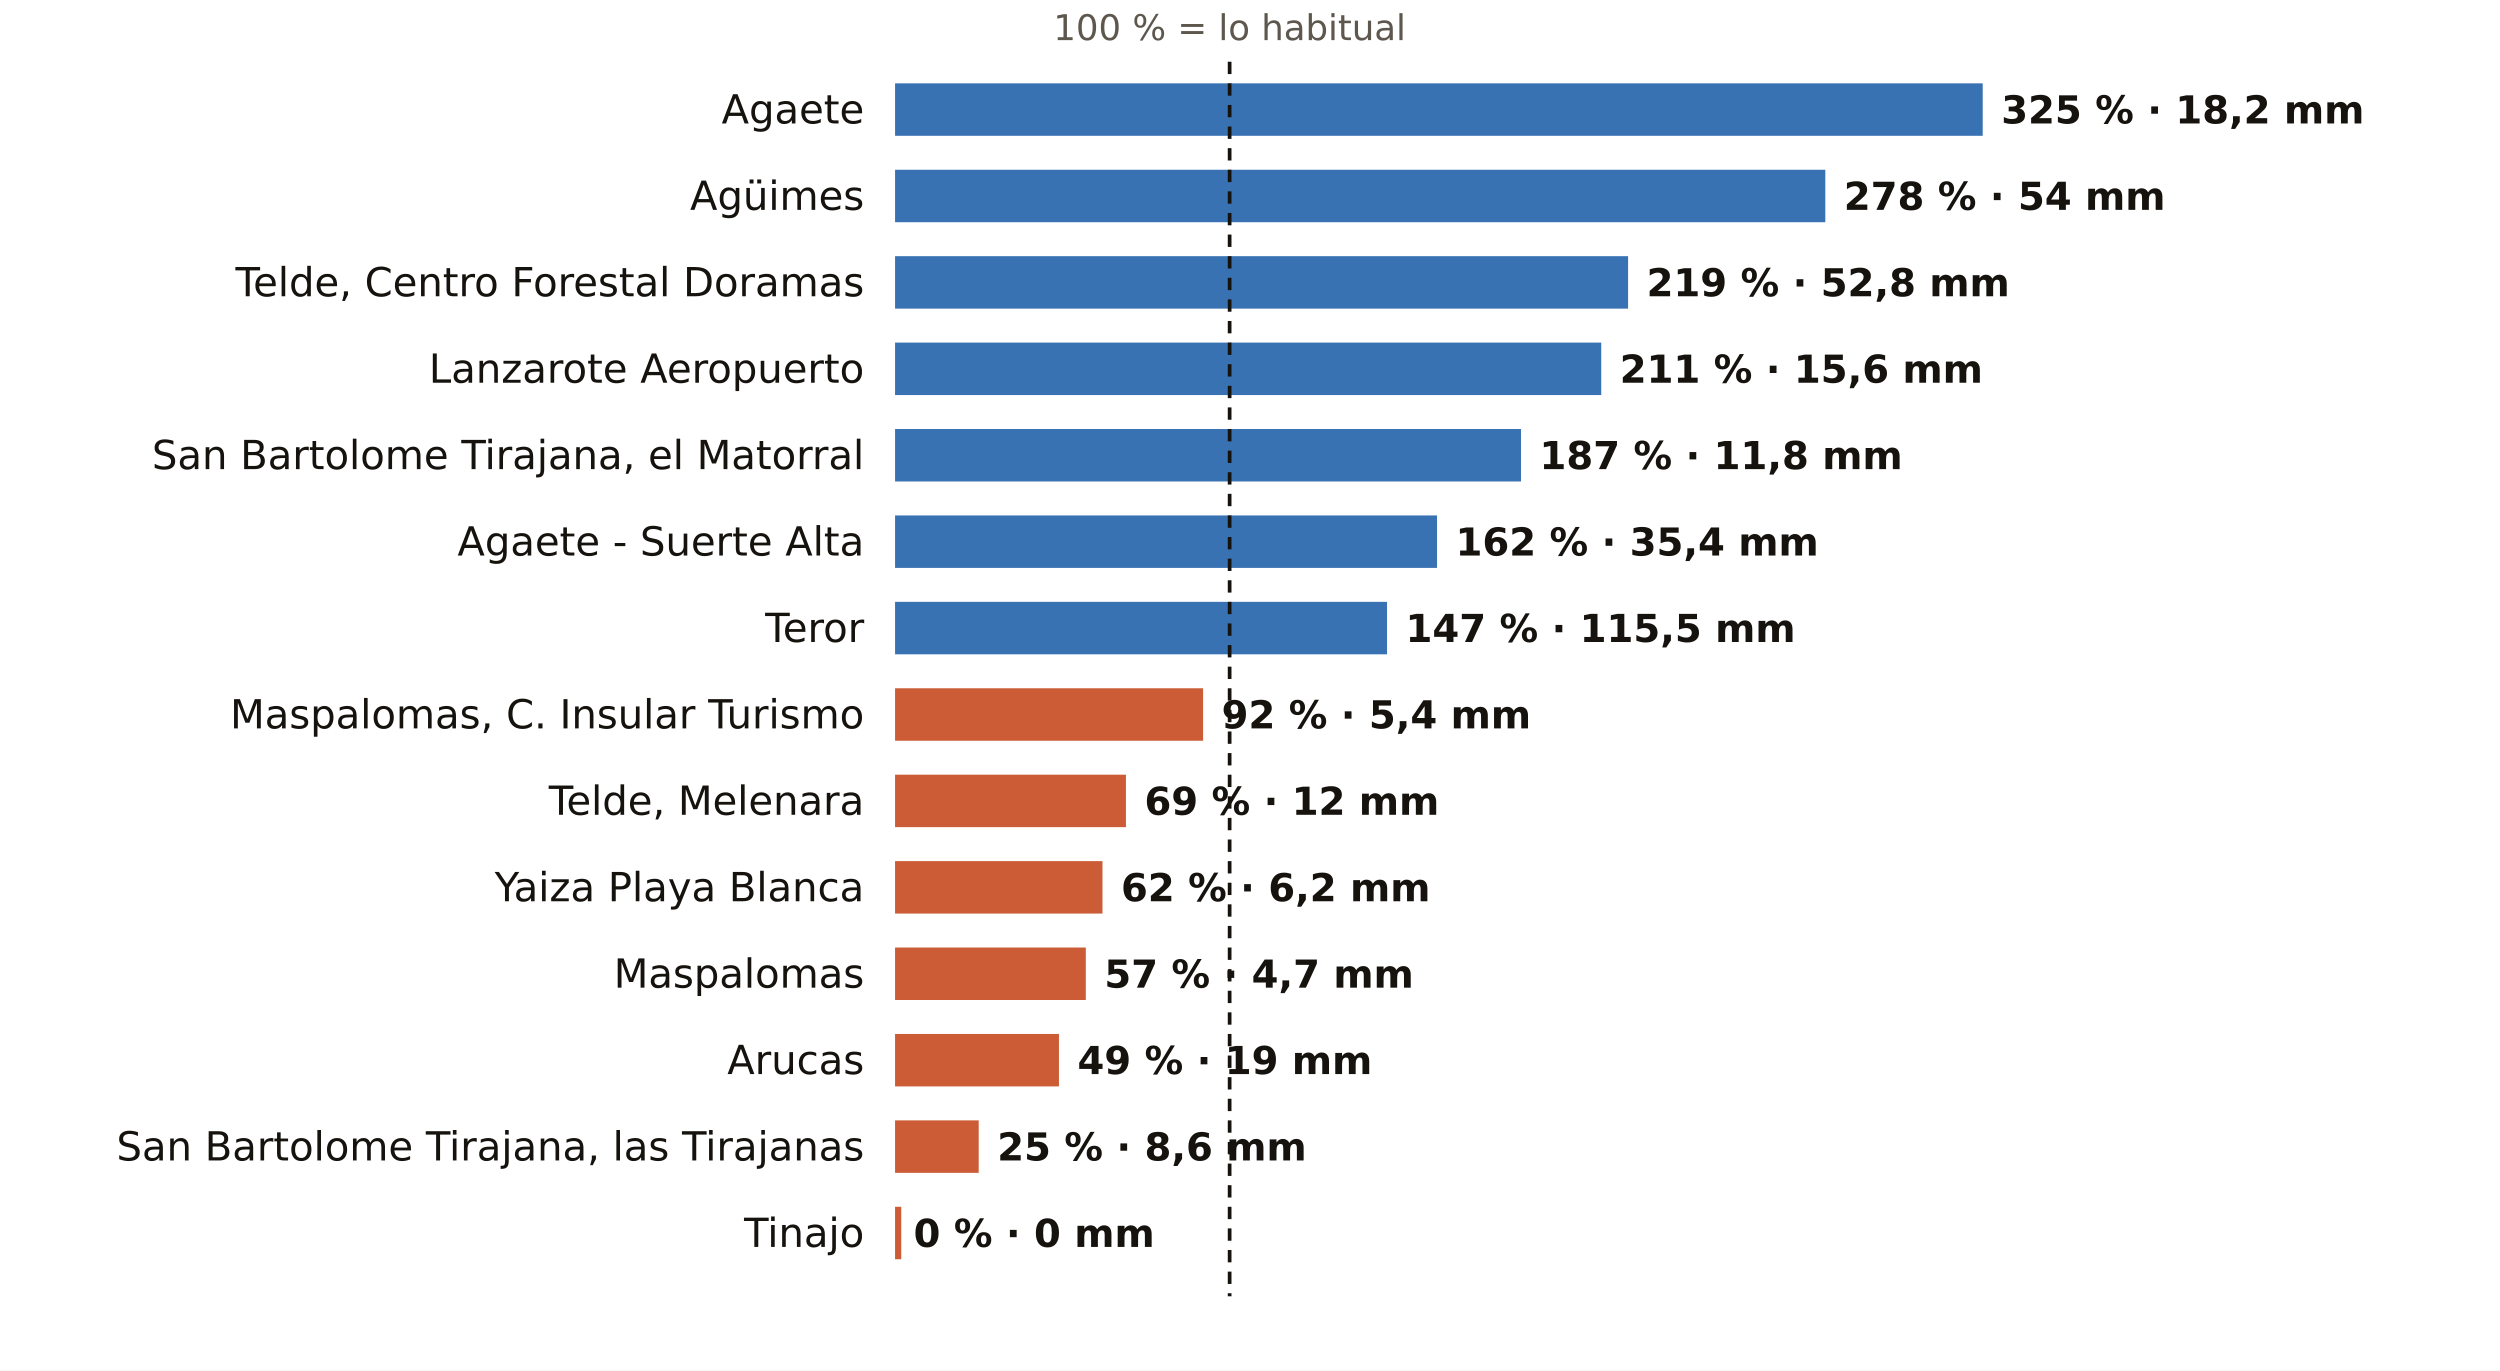
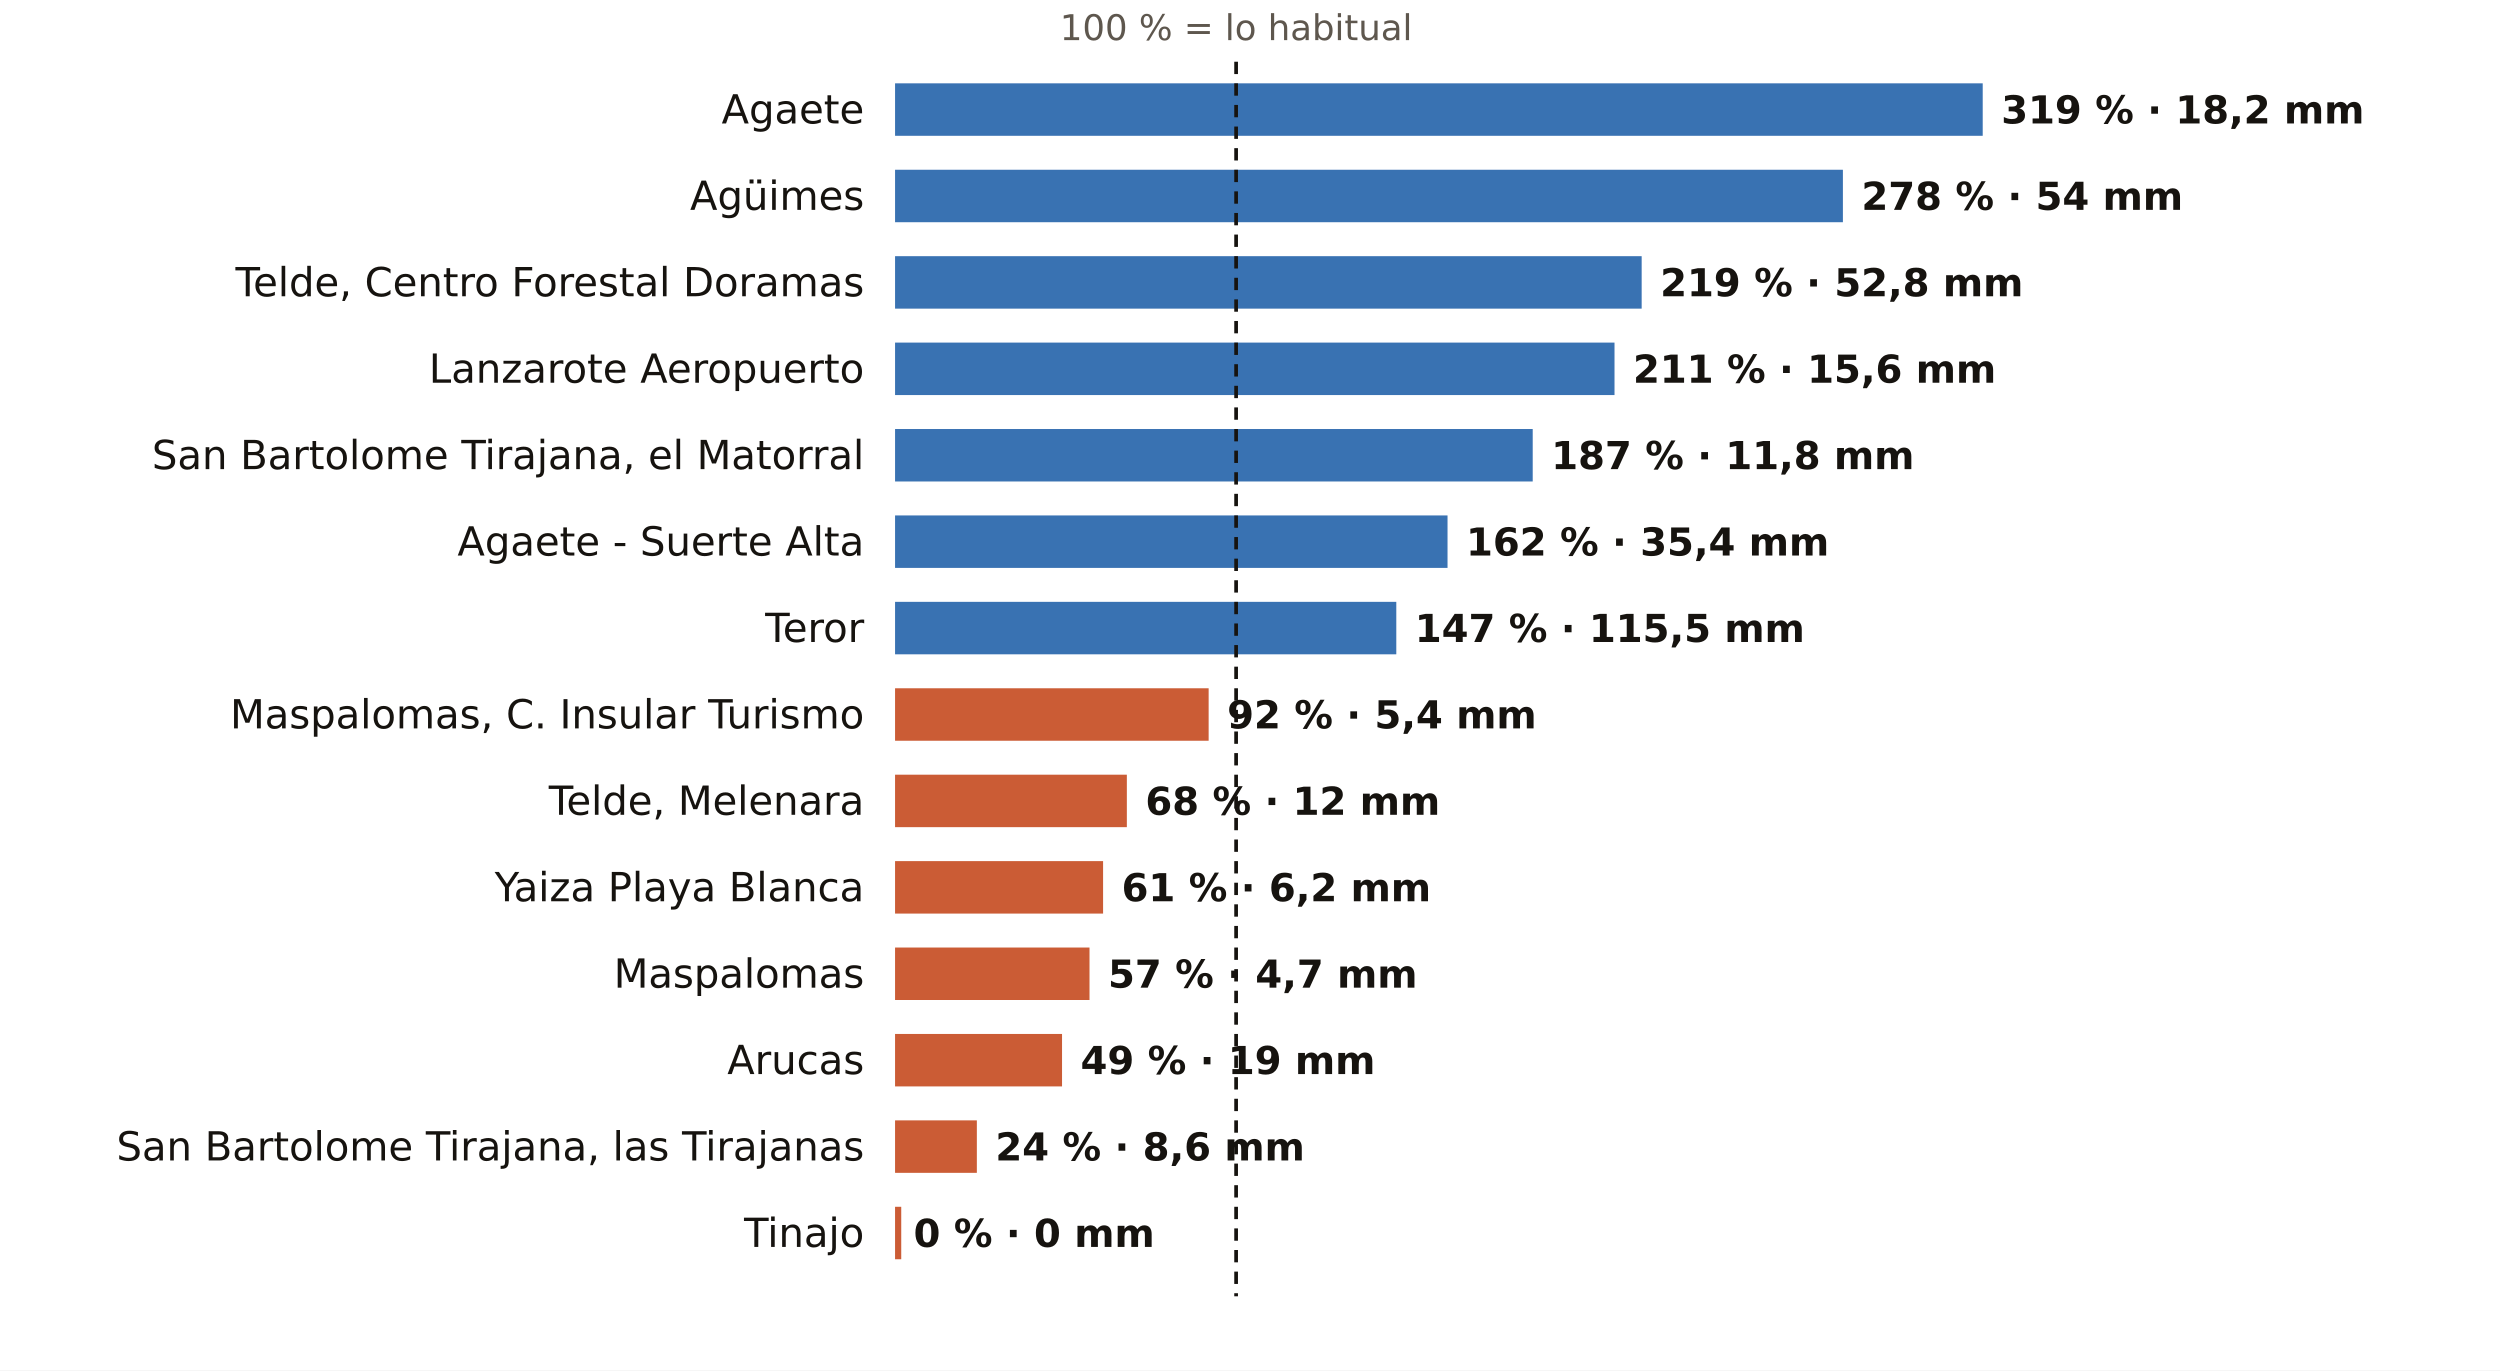
<svg xmlns="http://www.w3.org/2000/svg" viewBox="0 0 810 444" width="810" height="444" role="img" aria-label="El otoño en los pluviómetros de AEMET de Las Palmas: % de lo habitual">
  <rect width="810" height="444" fill="#FFFFFF" />
-   <text x="398.4" y="13.0" font-size="11.5" fill="#5E574E" text-anchor="middle" font-weight="400" font-family="Public Sans, DejaVu Sans, Arial, sans-serif">100 % = lo habitual</text>
+   <text x="400.5" y="13.0" font-size="11.5" fill="#5E574E" text-anchor="middle" font-weight="400" font-family="Public Sans, DejaVu Sans, Arial, sans-serif">100 % = lo habitual</text>
  <text x="280.0" y="40.0" font-size="13" fill="#16130F" text-anchor="end" font-weight="500" font-family="Public Sans, DejaVu Sans, Arial, sans-serif">Agaete</text>
  <rect x="290" y="27" width="352.4" height="17" fill="#1F5FA8" opacity="0.88" />
-   <text x="648.4" y="40.0" font-size="12.5" fill="#16130F" text-anchor="start" font-weight="600" font-family="Public Sans, DejaVu Sans, Arial, sans-serif">325 % · 18,2 mm</text>
+   <text x="648.4" y="40.0" font-size="12.5" fill="#16130F" text-anchor="start" font-weight="600" font-family="Public Sans, DejaVu Sans, Arial, sans-serif">319 % · 18,2 mm</text>
  <text x="280.0" y="68.0" font-size="13" fill="#16130F" text-anchor="end" font-weight="500" font-family="Public Sans, DejaVu Sans, Arial, sans-serif">Agüimes</text>
-   <rect x="290" y="55" width="301.4" height="17" fill="#1F5FA8" opacity="0.88" />
-   <text x="597.4" y="68.0" font-size="12.5" fill="#16130F" text-anchor="start" font-weight="600" font-family="Public Sans, DejaVu Sans, Arial, sans-serif">278 % · 54 mm</text>
+   <rect x="290" y="55" width="307.1" height="17" fill="#1F5FA8" opacity="0.88" />
+   <text x="603.1" y="68.0" font-size="12.5" fill="#16130F" text-anchor="start" font-weight="600" font-family="Public Sans, DejaVu Sans, Arial, sans-serif">278 % · 54 mm</text>
  <text x="280.0" y="96.0" font-size="13" fill="#16130F" text-anchor="end" font-weight="500" font-family="Public Sans, DejaVu Sans, Arial, sans-serif">Telde, Centro Forestal Doramas</text>
-   <rect x="290" y="83" width="237.5" height="17" fill="#1F5FA8" opacity="0.88" />
-   <text x="533.5" y="96.0" font-size="12.5" fill="#16130F" text-anchor="start" font-weight="600" font-family="Public Sans, DejaVu Sans, Arial, sans-serif">219 % · 52,8 mm</text>
+   <rect x="290" y="83" width="241.9" height="17" fill="#1F5FA8" opacity="0.88" />
+   <text x="537.9" y="96.0" font-size="12.5" fill="#16130F" text-anchor="start" font-weight="600" font-family="Public Sans, DejaVu Sans, Arial, sans-serif">219 % · 52,8 mm</text>
  <text x="280.0" y="124.0" font-size="13" fill="#16130F" text-anchor="end" font-weight="500" font-family="Public Sans, DejaVu Sans, Arial, sans-serif">Lanzarote Aeropuerto</text>
-   <rect x="290" y="111" width="228.8" height="17" fill="#1F5FA8" opacity="0.88" />
-   <text x="524.8" y="124.0" font-size="12.5" fill="#16130F" text-anchor="start" font-weight="600" font-family="Public Sans, DejaVu Sans, Arial, sans-serif">211 % · 15,6 mm</text>
+   <rect x="290" y="111" width="233.1" height="17" fill="#1F5FA8" opacity="0.88" />
+   <text x="529.1" y="124.0" font-size="12.5" fill="#16130F" text-anchor="start" font-weight="600" font-family="Public Sans, DejaVu Sans, Arial, sans-serif">211 % · 15,6 mm</text>
  <text x="280.0" y="152.0" font-size="13" fill="#16130F" text-anchor="end" font-weight="500" font-family="Public Sans, DejaVu Sans, Arial, sans-serif">San Bartolome Tirajana, el Matorral</text>
-   <rect x="290" y="139" width="202.8" height="17" fill="#1F5FA8" opacity="0.88" />
-   <text x="498.8" y="152.0" font-size="12.5" fill="#16130F" text-anchor="start" font-weight="600" font-family="Public Sans, DejaVu Sans, Arial, sans-serif">187 % · 11,8 mm</text>
+   <rect x="290" y="139" width="206.6" height="17" fill="#1F5FA8" opacity="0.88" />
+   <text x="502.6" y="152.0" font-size="12.5" fill="#16130F" text-anchor="start" font-weight="600" font-family="Public Sans, DejaVu Sans, Arial, sans-serif">187 % · 11,8 mm</text>
  <text x="280.0" y="180.0" font-size="13" fill="#16130F" text-anchor="end" font-weight="500" font-family="Public Sans, DejaVu Sans, Arial, sans-serif">Agaete - Suerte Alta</text>
-   <rect x="290" y="167" width="175.6" height="17" fill="#1F5FA8" opacity="0.88" />
-   <text x="471.6" y="180.0" font-size="12.5" fill="#16130F" text-anchor="start" font-weight="600" font-family="Public Sans, DejaVu Sans, Arial, sans-serif">162 % · 35,4 mm</text>
+   <rect x="290" y="167" width="179.0" height="17" fill="#1F5FA8" opacity="0.88" />
+   <text x="475.0" y="180.0" font-size="12.5" fill="#16130F" text-anchor="start" font-weight="600" font-family="Public Sans, DejaVu Sans, Arial, sans-serif">162 % · 35,4 mm</text>
  <text x="280.0" y="208.0" font-size="13" fill="#16130F" text-anchor="end" font-weight="500" font-family="Public Sans, DejaVu Sans, Arial, sans-serif">Teror</text>
-   <rect x="290" y="195" width="159.4" height="17" fill="#1F5FA8" opacity="0.88" />
-   <text x="455.4" y="208.0" font-size="12.5" fill="#16130F" text-anchor="start" font-weight="600" font-family="Public Sans, DejaVu Sans, Arial, sans-serif">147 % · 115,5 mm</text>
+   <rect x="290" y="195" width="162.4" height="17" fill="#1F5FA8" opacity="0.88" />
+   <text x="458.4" y="208.0" font-size="12.5" fill="#16130F" text-anchor="start" font-weight="600" font-family="Public Sans, DejaVu Sans, Arial, sans-serif">147 % · 115,5 mm</text>
  <text x="280.0" y="236.0" font-size="13" fill="#16130F" text-anchor="end" font-weight="500" font-family="Public Sans, DejaVu Sans, Arial, sans-serif">Maspalomas, C. Insular Turismo</text>
-   <rect x="290" y="223" width="99.8" height="17" fill="#C4461A" opacity="0.88" />
-   <text x="395.8" y="236.0" font-size="12.5" fill="#16130F" text-anchor="start" font-weight="600" font-family="Public Sans, DejaVu Sans, Arial, sans-serif">92 % · 5,4 mm</text>
+   <rect x="290" y="223" width="101.6" height="17" fill="#C4461A" opacity="0.88" />
+   <text x="397.6" y="236.0" font-size="12.5" fill="#16130F" text-anchor="start" font-weight="600" font-family="Public Sans, DejaVu Sans, Arial, sans-serif">92 % · 5,4 mm</text>
  <text x="280.0" y="264.0" font-size="13" fill="#16130F" text-anchor="end" font-weight="500" font-family="Public Sans, DejaVu Sans, Arial, sans-serif">Telde, Melenara</text>
-   <rect x="290" y="251" width="74.8" height="17" fill="#C4461A" opacity="0.88" />
-   <text x="370.8" y="264.0" font-size="12.5" fill="#16130F" text-anchor="start" font-weight="600" font-family="Public Sans, DejaVu Sans, Arial, sans-serif">69 % · 12 mm</text>
+   <rect x="290" y="251" width="75.1" height="17" fill="#C4461A" opacity="0.88" />
+   <text x="371.1" y="264.0" font-size="12.5" fill="#16130F" text-anchor="start" font-weight="600" font-family="Public Sans, DejaVu Sans, Arial, sans-serif">68 % · 12 mm</text>
  <text x="280.0" y="292.0" font-size="13" fill="#16130F" text-anchor="end" font-weight="500" font-family="Public Sans, DejaVu Sans, Arial, sans-serif">Yaiza Playa Blanca</text>
-   <rect x="290" y="279" width="67.2" height="17" fill="#C4461A" opacity="0.88" />
-   <text x="363.2" y="292.0" font-size="12.5" fill="#16130F" text-anchor="start" font-weight="600" font-family="Public Sans, DejaVu Sans, Arial, sans-serif">62 % · 6,2 mm</text>
+   <rect x="290" y="279" width="67.4" height="17" fill="#C4461A" opacity="0.88" />
+   <text x="363.4" y="292.0" font-size="12.5" fill="#16130F" text-anchor="start" font-weight="600" font-family="Public Sans, DejaVu Sans, Arial, sans-serif">61 % · 6,2 mm</text>
  <text x="280.0" y="320.0" font-size="13" fill="#16130F" text-anchor="end" font-weight="500" font-family="Public Sans, DejaVu Sans, Arial, sans-serif">Maspalomas</text>
-   <rect x="290" y="307" width="61.8" height="17" fill="#C4461A" opacity="0.88" />
-   <text x="357.8" y="320.0" font-size="12.5" fill="#16130F" text-anchor="start" font-weight="600" font-family="Public Sans, DejaVu Sans, Arial, sans-serif">57 % · 4,7 mm</text>
+   <rect x="290" y="307" width="63.0" height="17" fill="#C4461A" opacity="0.88" />
+   <text x="359.0" y="320.0" font-size="12.5" fill="#16130F" text-anchor="start" font-weight="600" font-family="Public Sans, DejaVu Sans, Arial, sans-serif">57 % · 4,7 mm</text>
  <text x="280.0" y="348.0" font-size="13" fill="#16130F" text-anchor="end" font-weight="500" font-family="Public Sans, DejaVu Sans, Arial, sans-serif">Arucas</text>
-   <rect x="290" y="335" width="53.1" height="17" fill="#C4461A" opacity="0.88" />
-   <text x="349.1" y="348.0" font-size="12.5" fill="#16130F" text-anchor="start" font-weight="600" font-family="Public Sans, DejaVu Sans, Arial, sans-serif">49 % · 19 mm</text>
+   <rect x="290" y="335" width="54.1" height="17" fill="#C4461A" opacity="0.88" />
+   <text x="350.1" y="348.0" font-size="12.5" fill="#16130F" text-anchor="start" font-weight="600" font-family="Public Sans, DejaVu Sans, Arial, sans-serif">49 % · 19 mm</text>
  <text x="280.0" y="376.0" font-size="13" fill="#16130F" text-anchor="end" font-weight="500" font-family="Public Sans, DejaVu Sans, Arial, sans-serif">San Bartolome Tirajana, las Tirajanas</text>
-   <rect x="290" y="363" width="27.1" height="17" fill="#C4461A" opacity="0.88" />
-   <text x="323.1" y="376.0" font-size="12.5" fill="#16130F" text-anchor="start" font-weight="600" font-family="Public Sans, DejaVu Sans, Arial, sans-serif">25 % · 8,6 mm</text>
+   <rect x="290" y="363" width="26.5" height="17" fill="#C4461A" opacity="0.88" />
+   <text x="322.5" y="376.0" font-size="12.5" fill="#16130F" text-anchor="start" font-weight="600" font-family="Public Sans, DejaVu Sans, Arial, sans-serif">24 % · 8,6 mm</text>
  <text x="280.0" y="404.0" font-size="13" fill="#16130F" text-anchor="end" font-weight="500" font-family="Public Sans, DejaVu Sans, Arial, sans-serif">Tinajo</text>
  <rect x="290" y="391" width="2.0" height="17" fill="#C4461A" opacity="0.88" />
  <text x="296.0" y="404.0" font-size="12.5" fill="#16130F" text-anchor="start" font-weight="600" font-family="Public Sans, DejaVu Sans, Arial, sans-serif">0 % · 0 mm</text>
-   <line x1="398.4" x2="398.4" y1="20" y2="420" stroke="#16130F" stroke-width="1.2" stroke-dasharray="4 3" />
+   <line x1="400.5" x2="400.5" y1="20" y2="420" stroke="#16130F" stroke-width="1.2" stroke-dasharray="4 3" />
</svg>
